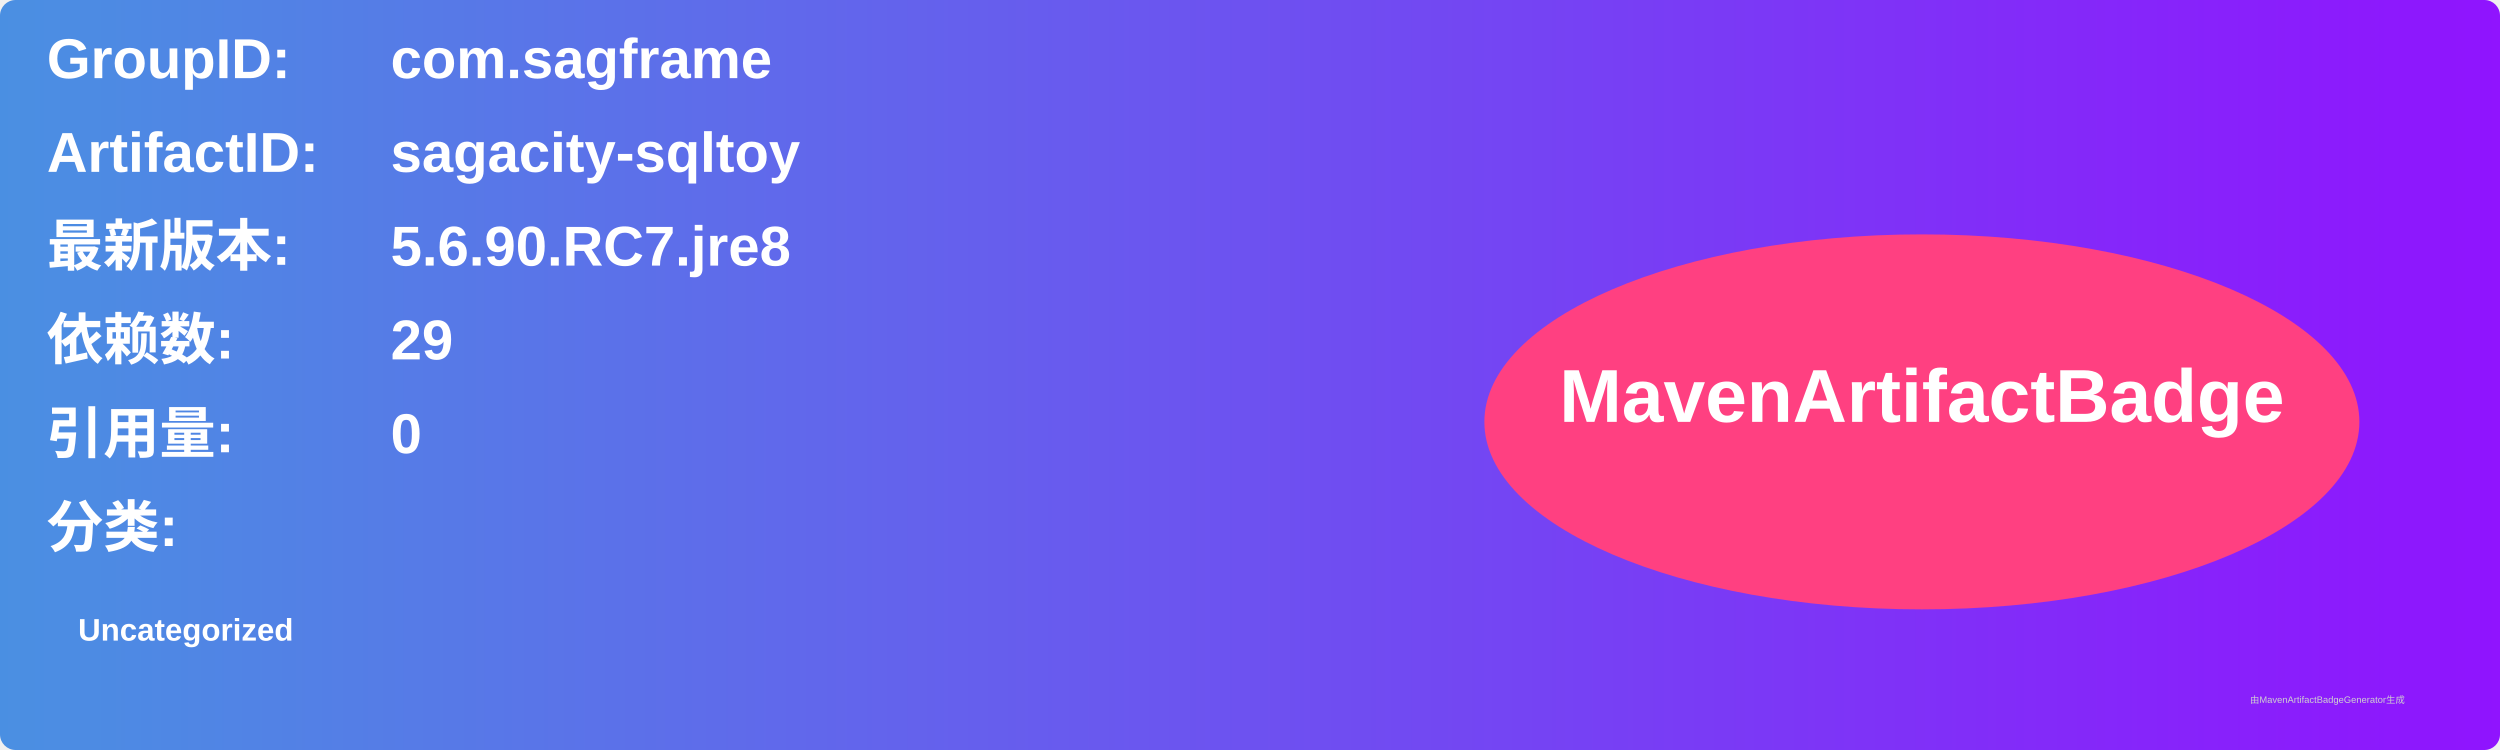
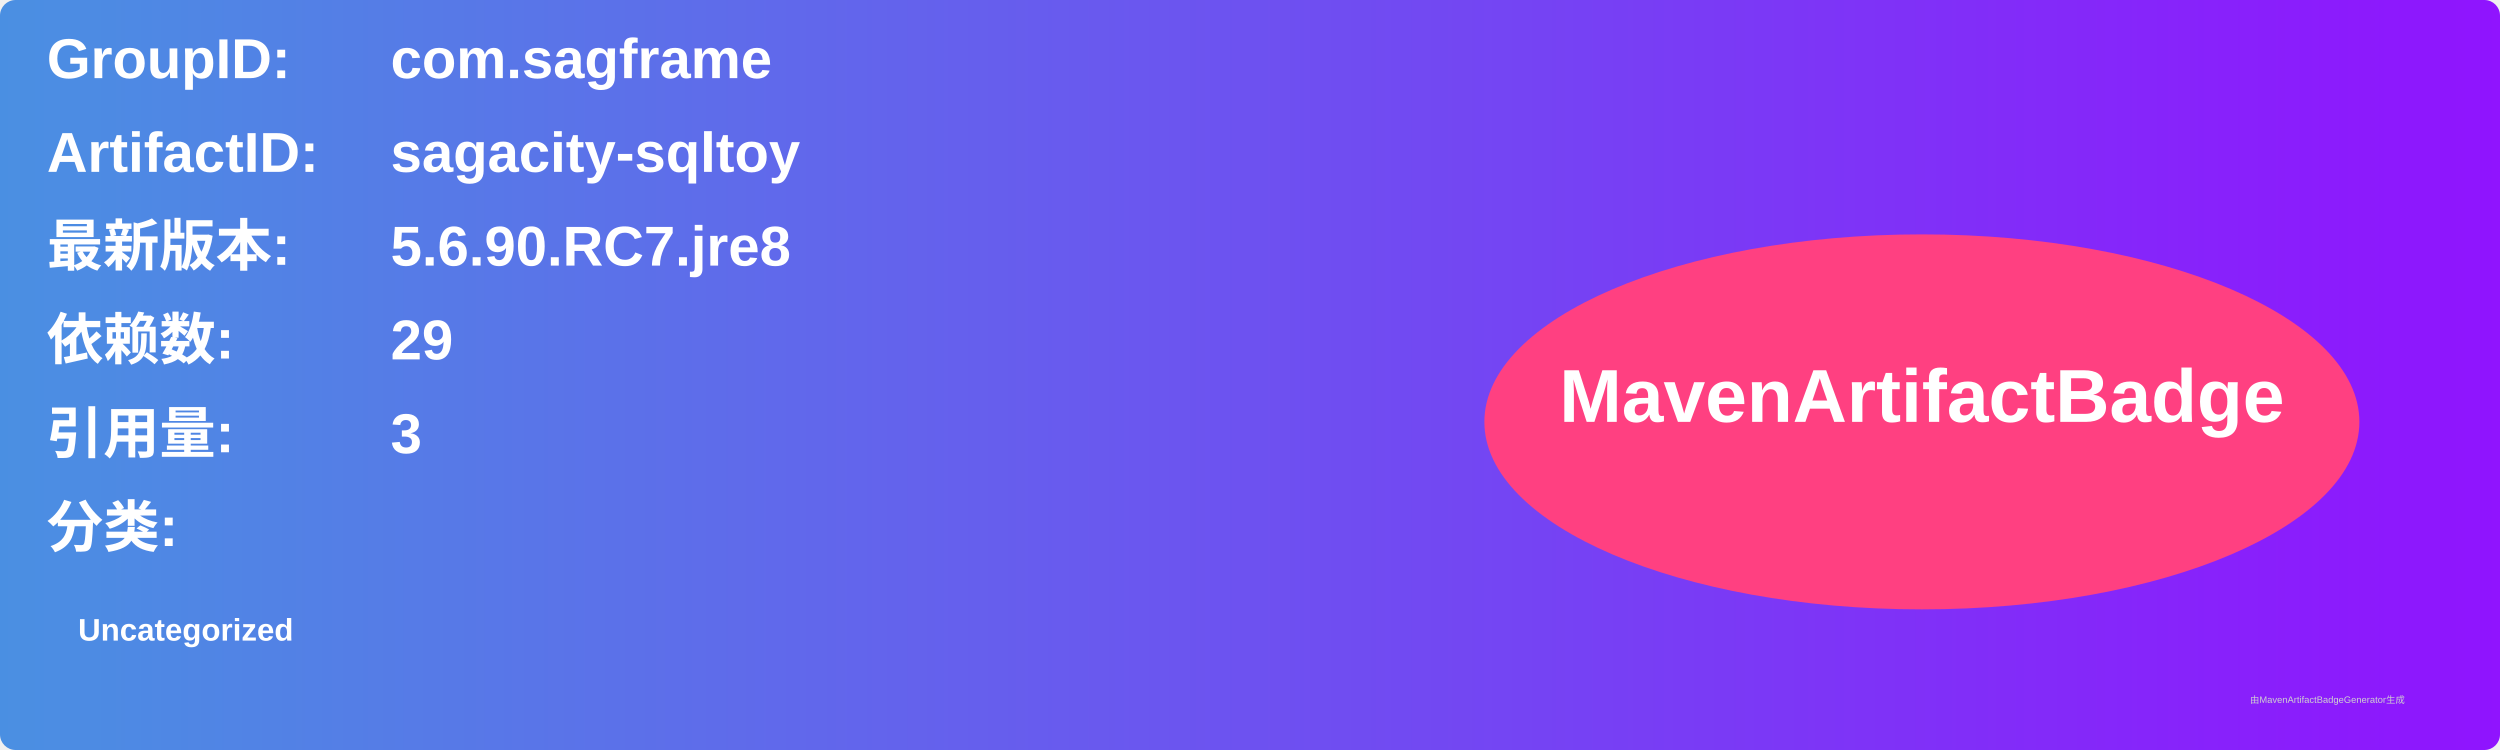
<svg xmlns="http://www.w3.org/2000/svg" width="800" height="240" viewBox="0 0 800 240">
  <linearGradient id="grad" x1="0%" y1="0%" x2="100%" y2="0%">
    <stop offset="0%" stop-color="#4a90e2" />
    <stop offset="100%" stop-color="#9013fe" />
  </linearGradient>
  <rect width="100%" height="100%" rx="5" ry="5" fill="url(#grad)" />
  <g transform="translate(15, 15)">
    <text x="0" y="10" font-family="Arial" font-size="18" fill="white" font-weight="bold" width="260">GroupID:</text>
    <text x="110" y="10" font-family="Arial" font-size="18" fill="white" font-weight="bold" width="460">com.sagframe</text>
    <text x="0" y="40" font-family="Arial" font-size="18" fill="white" font-weight="bold" width="260">ArtifactID:</text>
    <text x="110" y="40" font-family="Arial" font-size="18" fill="white" font-weight="bold" width="460">sagacity-sqltoy</text>
    <text x="0" y="70" font-family="Arial" font-size="18" fill="white" font-weight="bold">最新版本:</text>
    <text x="110" y="70" font-family="Arial" font-size="18" fill="white" font-weight="bold">
      <tspan font-weight="bold">5.6.90.RC7.jre8</tspan>
    </text>
    <text x="0" y="100" font-family="Arial" font-size="18" fill="white" font-weight="bold">依赖数: </text>
    <text x="110" y="100" font-family="Arial" font-size="18" fill="white">
      <tspan font-weight="bold">29</tspan>
    </text>
    <text x="0" y="130" font-family="Arial" font-size="18" fill="white" font-weight="bold">引用量: </text>
    <text x="110" y="130" font-family="Arial" font-size="18" fill="white">
-       <tspan font-weight="bold">0</tspan>
+       <tspan font-weight="bold">3</tspan>
    </text>
    <text x="0" y="160" font-family="Arial" font-size="18" fill="white" font-weight="bold">分类:</text>
    <text x="10" y="190" font-family="Arial" font-size="10" fill="white">
      <tspan font-weight="bold">Uncategorized</tspan>
    </text>
    <ellipse cx="600" cy="120" rx="140" ry="60" fill="#ff4081" />
    <text x="600" y="120" text-anchor="middle" font-family="Arial" font-size="24" fill="white" font-weight="bold">MavenArtifactBadge</text>
  </g>
  <text x="720" y="225" font-family="Arial" font-size="3" fill="#d0d0d0">由MavenArtifactBadgeGenerator生成</text>
</svg>
